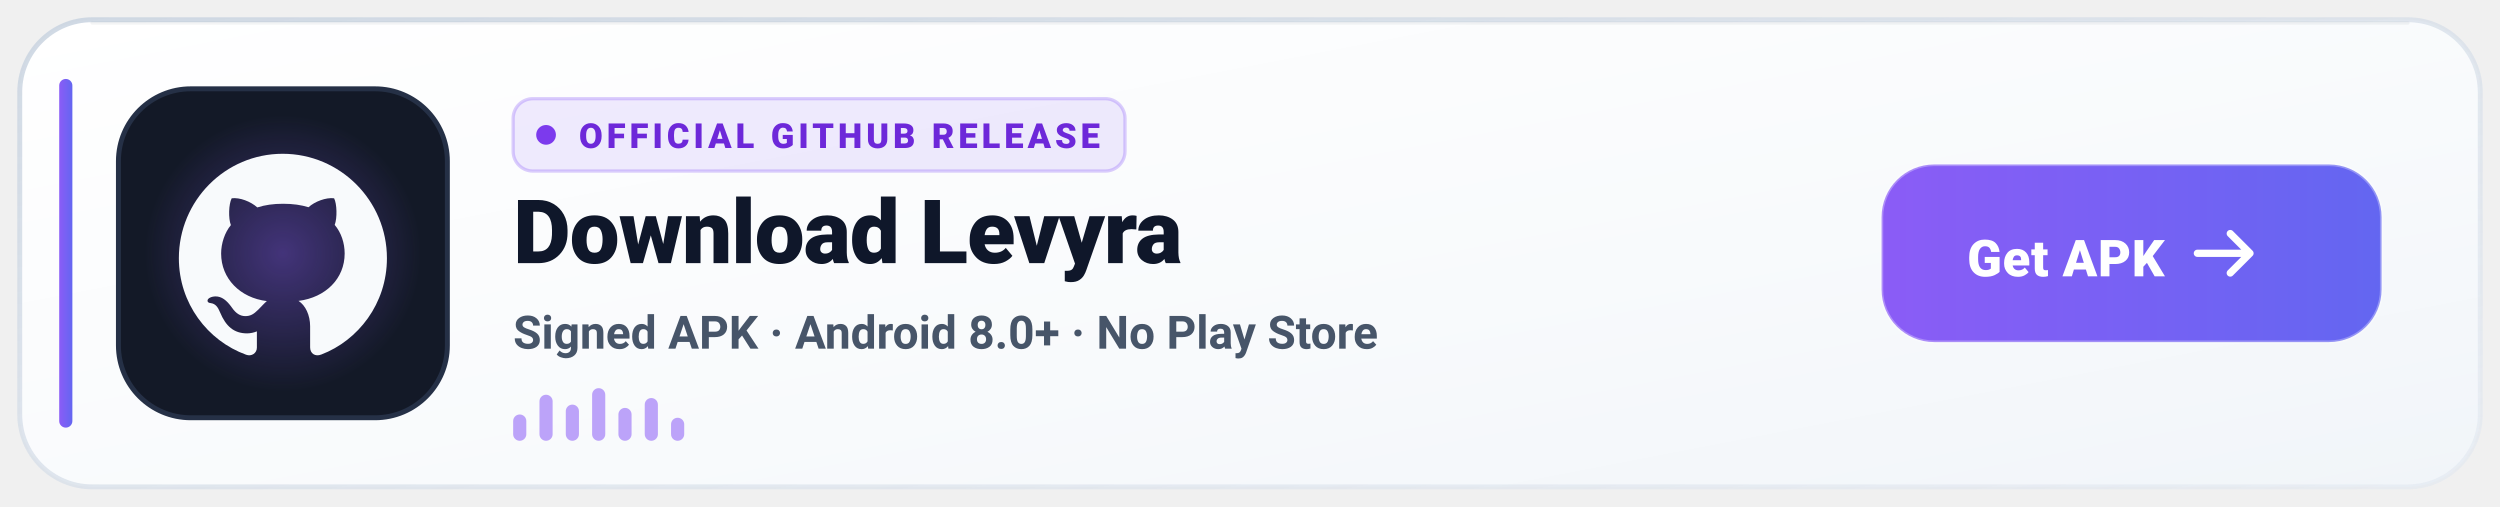
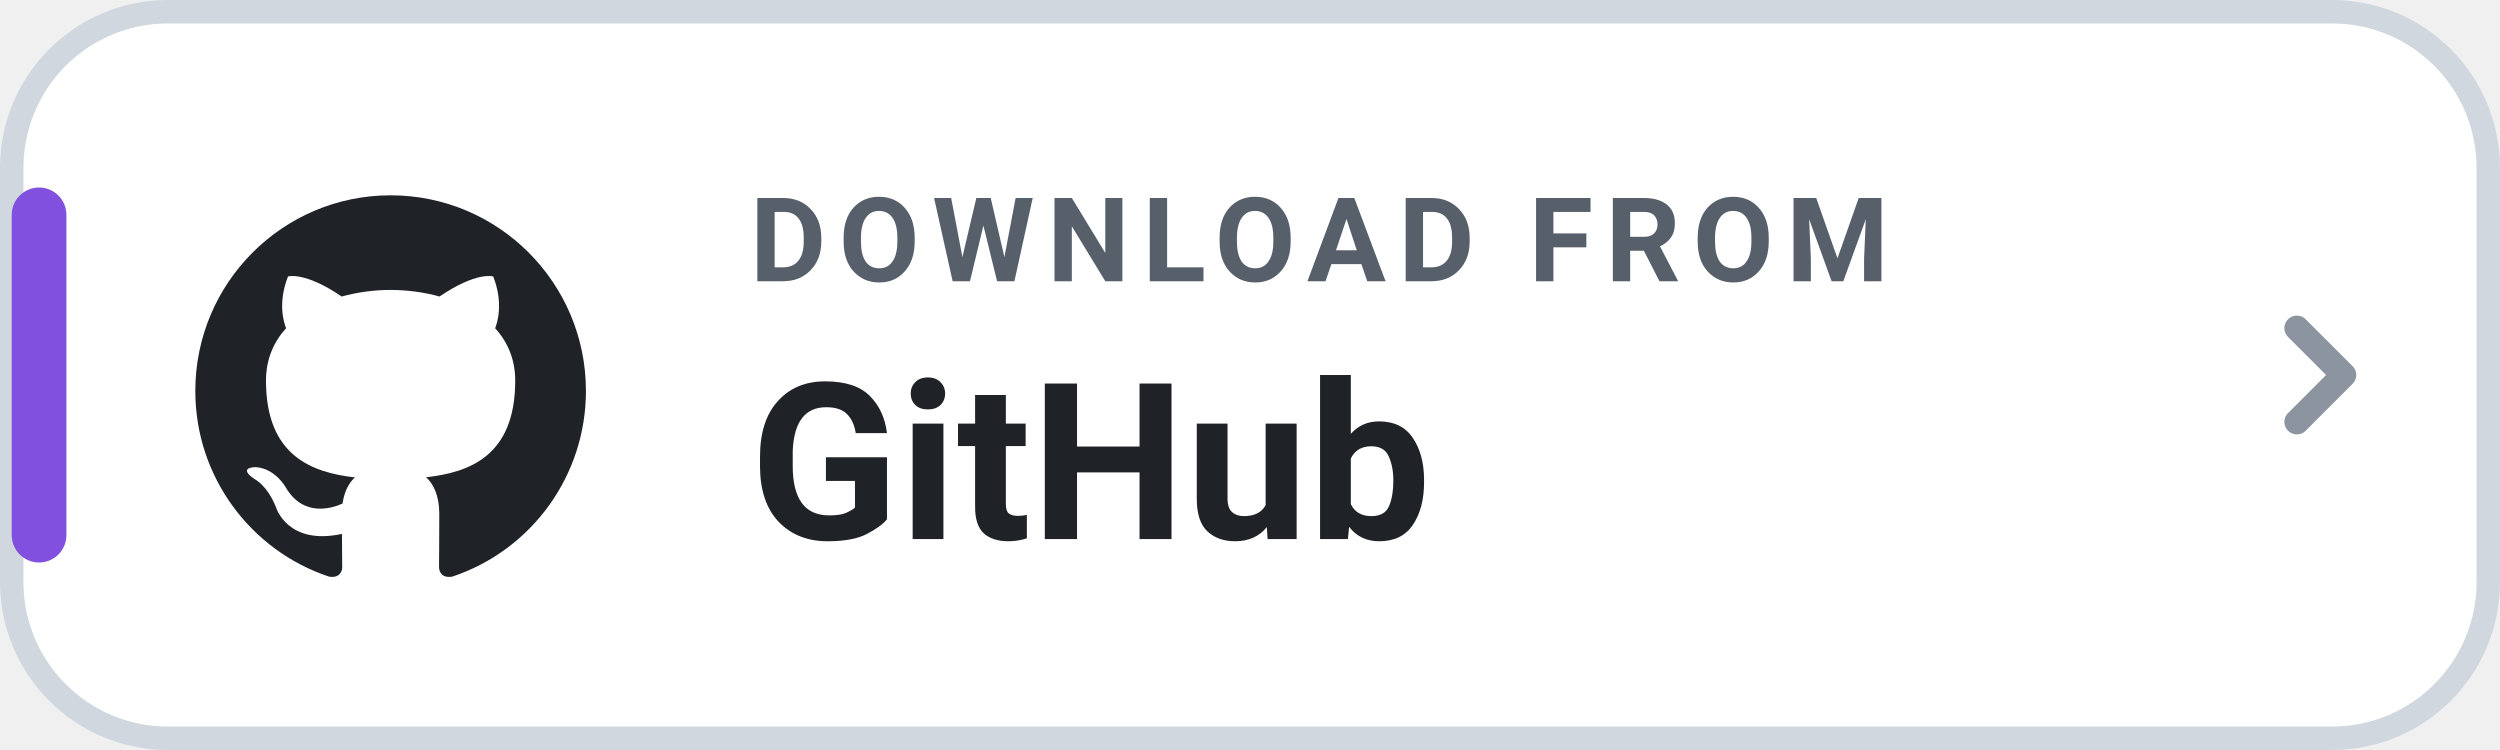
- <svg xmlns="http://www.w3.org/2000/svg" width="760" height="154" viewBox="0 0 760 154" role="img" aria-label="Download Levyra from GitHub Releases">
-   <defs>
-     <linearGradient id="gh-bg-light" x1="0" y1="0" x2="1" y2="1">
-       <stop offset="0%" stop-color="#FFFFFF" />
-       <stop offset="60%" stop-color="#F8FAFC" />
-       <stop offset="100%" stop-color="#F1F5F9" />
-     </linearGradient>
-     <linearGradient id="gh-border-light" x1="0" y1="0" x2="1" y2="1">
-       <stop offset="0%" stop-color="#CBD5E1" stop-opacity="0.9" />
-       <stop offset="100%" stop-color="#E2E8F0" stop-opacity="0.6" />
-     </linearGradient>
-     <linearGradient id="gh-accent-light" x1="0" y1="0" x2="1" y2="0">
-       <stop offset="0%" stop-color="#8B5CF6" />
-       <stop offset="100%" stop-color="#6366F1" />
-     </linearGradient>
-     <radialGradient id="gh-glow-light" cx="50%" cy="50%" r="50%">
-       <stop offset="0%" stop-color="#8B5CF6" stop-opacity="0.4" />
-       <stop offset="100%" stop-color="#8B5CF6" stop-opacity="0" />
-     </radialGradient>
-   </defs>
-   <rect x="6" y="6" width="748" height="142" rx="22" fill="url(#gh-bg-light)" stroke="url(#gh-border-light)" stroke-width="1.5" />
-   <path d="M28 7h704" stroke="#0F172A" stroke-opacity="0.05" stroke-linecap="round" />
-   <rect x="18" y="24" width="4" height="106" rx="2" fill="url(#gh-accent-light)" />
-   <rect x="36" y="27" width="100" height="100" rx="22" fill="#131927" stroke="#253046" stroke-width="1.5" />
-   <circle cx="86" cy="77" r="42" fill="url(#gh-glow-light)" />
-   <g transform="translate(53 44) scale(2.75)">
-     <path fill="#F8FAFC" d="M10.226 17.284c-2.965-.36-5.054-2.493-5.054-5.256 0-1.123.404-2.336 1.078-3.144-.292-.741-.247-2.314.09-2.965.898-.112 2.111.36 2.83 1.01.853-.269 1.752-.404 2.853-.404 1.1 0 1.999.135 2.807.382.696-.629 1.932-1.1 2.83-.988.315.606.36 2.179.067 2.942.72.854 1.101 2 1.101 3.167 0 2.763-2.089 4.852-5.098 5.234.763.494 1.28 1.572 1.28 2.807v2.336c0 .674.561 1.056 1.235.786 4.066-1.55 7.255-5.615 7.255-10.646C23.5 6.188 18.334 1 11.978 1 5.62 1 .5 6.188.5 12.545c0 4.986 3.167 9.12 7.435 10.669.606.225 1.19-.18 1.19-.786V20.63a2.9 2.9 0 0 1-1.078.224c-1.483 0-2.359-.808-2.987-2.313-.247-.607-.517-.966-1.034-1.033-.27-.023-.359-.135-.359-.27 0-.27.45-.471.898-.471.652 0 1.213.404 1.797 1.235.45.651.921.943 1.483.943.561 0 .92-.202 1.437-.719.382-.381.674-.718.944-.943" />
+ <svg xmlns="http://www.w3.org/2000/svg" width="160" height="48" viewBox="0 0 160 48" role="img" aria-label="DOWNLOAD FROM GitHub">
+   <rect x=".75" y=".75" width="158.5" height="46.5" rx="10" fill="#FFFFFF" stroke="#D0D7DE" stroke-width="1.5" />
+   <rect x=".75" y="12" width="3.5" height="24" rx="1.75" fill="#8250DF" />
+   <g transform="translate(10 10) scale(1.25)">
+     <path fill="#1F2328" d="M12 2C6.477 2 2 6.484 2 12.017c0 4.425 2.865 8.18 6.839 9.504.5.092.682-.217.682-.483 0-.237-.008-.868-.013-1.703-2.782.605-3.369-1.343-3.369-1.343-.454-1.158-1.11-1.466-1.11-1.466-.908-.62.069-.608.069-.608 1.003.07 1.53 1.032 1.53 1.032.892 1.53 2.341 1.088 2.91.832.092-.647.35-1.088.636-1.338-2.22-.253-4.555-1.113-4.555-4.951 0-1.093.39-1.988 1.029-2.688-.103-.253-.446-1.272.098-2.65 0 0 .84-.27 2.75 1.026A9.564 9.564 0 0112 6.844c.85.004 1.705.115 2.504.337 1.909-1.296 2.747-1.027 2.747-1.027.546 1.379.202 2.398.1 2.651.64.7 1.028 1.595 1.028 2.688 0 3.848-2.339 4.695-4.566 4.943.359.309.678.92.678 1.855 0 1.338-.012 2.419-.012 2.747 0 .268.18.58.688.482A10.019 10.019 0 0022 12.017C22 6.484 17.522 2 12 2z" />
  </g>
-   <g transform="translate(156 30)">
-     <rect width="186" height="22" rx="6" fill="#8B5CF6" fill-opacity="0.12" stroke="#8B5CF6" stroke-opacity="0.3" />
-     <circle cx="10" cy="11" r="3" fill="#7C3AED" />
-     <text x="20" y="15" fill="#6D28D9" font-family="-apple-system,BlinkMacSystemFont,'Segoe UI',Roboto,Helvetica,sans-serif" font-size="10.5" font-weight="800" letter-spacing="1.2">OFFICIAL GITHUB RELEASE</text>
-   </g>
-   <text x="156" y="80" fill="#0F172A" font-family="-apple-system,BlinkMacSystemFont,'Segoe UI',Roboto,Helvetica,sans-serif" font-size="27" font-weight="800" letter-spacing="-0.3">Download Levyra</text>
-   <text x="156" y="106" fill="#475569" font-family="-apple-system,BlinkMacSystemFont,'Segoe UI',Roboto,Helvetica,sans-serif" font-size="14" font-weight="600">Signed APK · Android 8.0+ · No Play Store</text>
-   <g transform="translate(156 118)" fill="#8B5CF6" fill-opacity="0.55">
-     <rect x="0" y="8" width="4" height="8" rx="2" />
-     <rect x="8" y="2" width="4" height="14" rx="2" />
-     <rect x="16" y="5" width="4" height="11" rx="2" />
-     <rect x="24" y="0" width="4" height="16" rx="2" />
-     <rect x="32" y="6" width="4" height="10" rx="2" />
-     <rect x="40" y="3" width="4" height="13" rx="2" />
-     <rect x="48" y="9" width="4" height="7" rx="2" />
-   </g>
-   <g transform="translate(572 50)">
-     <rect width="152" height="54" rx="16" fill="url(#gh-accent-light)" />
-     <rect width="152" height="54" rx="16" fill="none" stroke="#FFFFFF" stroke-opacity="0.3" />
-     <text x="56" y="34" text-anchor="middle" fill="#FFFFFF" font-family="-apple-system,BlinkMacSystemFont,'Segoe UI',Roboto,Helvetica,sans-serif" font-size="15.5" font-weight="800" letter-spacing="0.2">Get APK</text>
-     <path d="M112 27h-16M106 21l6 6-6 6" fill="none" stroke="#FFFFFF" stroke-width="2.2" stroke-linecap="round" stroke-linejoin="round" />
-   </g>
+   <text x="48" y="18" fill="#57606A" font-family="-apple-system,BlinkMacSystemFont,'Segoe UI',Roboto,Helvetica,Arial,sans-serif" font-size="7.5" font-weight="700" letter-spacing=".8">DOWNLOAD FROM</text>
+   <text x="48" y="34.5" fill="#1F2328" font-family="-apple-system,BlinkMacSystemFont,'Segoe UI',Roboto,Helvetica,Arial,sans-serif" font-size="14" font-weight="750">GitHub</text>
+   <path d="M147 21l3 3-3 3" fill="none" stroke="#8C959F" stroke-width="1.6" stroke-linecap="round" stroke-linejoin="round" />
</svg>
